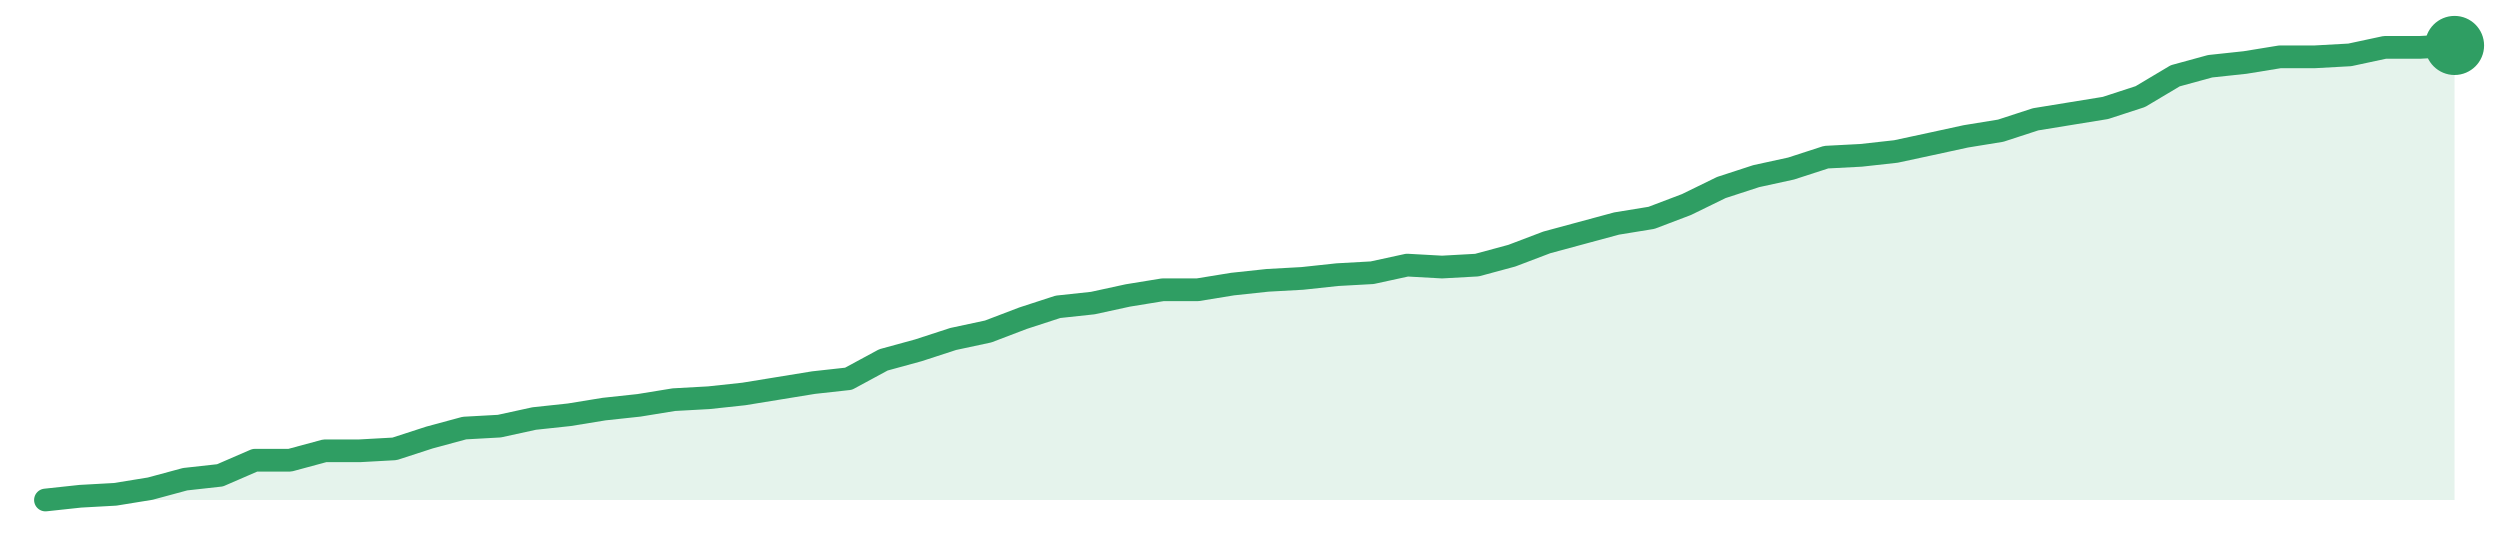
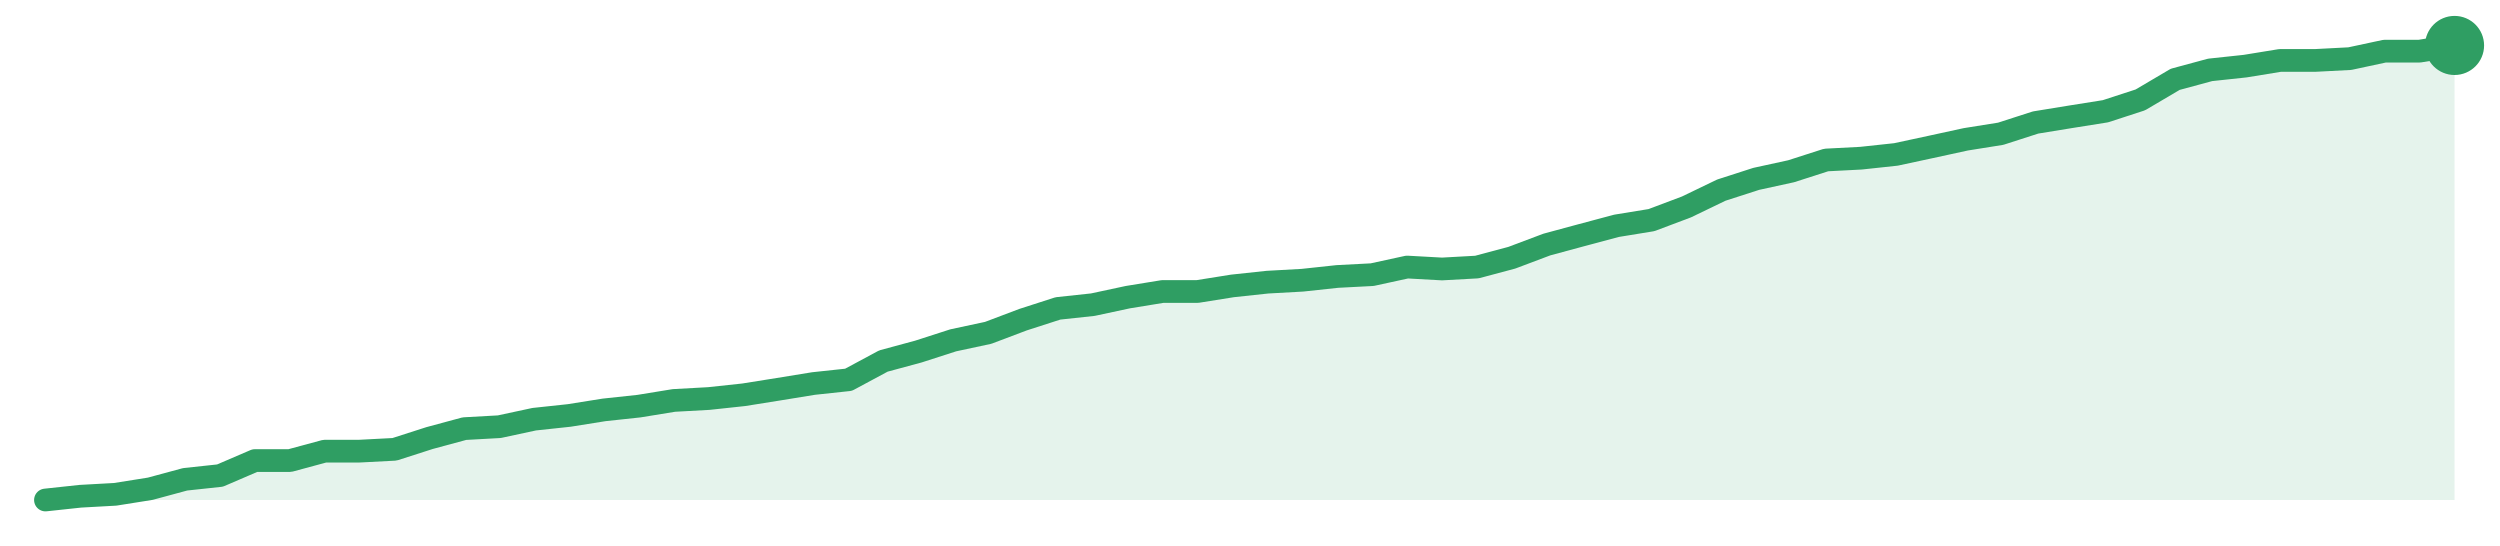
<svg xmlns="http://www.w3.org/2000/svg" width="220" height="48" viewBox="0 0 220 48" role="img" aria-label="trend">
-   <path d="M4.0,44.0 L4.0,44.0 L7.07,43.67 L10.14,43.5 L13.22,43.0 L16.29,42.17 L19.36,41.83 L22.43,40.5 L25.51,40.5 L28.58,39.67 L31.65,39.67 L34.72,39.5 L37.8,38.5 L40.87,37.67 L43.94,37.5 L47.01,36.83 L50.09,36.5 L53.16,36.0 L56.23,35.67 L59.3,35.17 L62.38,35.0 L65.45,34.67 L68.52,34.17 L71.59,33.67 L74.67,33.33 L77.74,31.67 L80.81,30.83 L83.88,29.83 L86.96,29.17 L90.03,28.0 L93.1,27.0 L96.17,26.67 L99.25,26.0 L102.32,25.5 L105.39,25.5 L108.46,25.0 L111.54,24.67 L114.61,24.5 L117.68,24.17 L120.75,24.0 L123.83,23.33 L126.9,23.5 L129.97,23.33 L133.04,22.5 L136.12,21.33 L139.19,20.5 L142.26,19.67 L145.33,19.17 L148.41,18.0 L151.48,16.5 L154.55,15.5 L157.62,14.83 L160.7,13.83 L163.77,13.67 L166.84,13.33 L169.91,12.67 L172.99,12.0 L176.06,11.5 L179.13,10.5 L182.2,10.0 L185.28,9.5 L188.35,8.5 L191.42,6.67 L194.49,5.83 L197.57,5.5 L200.64,5.0 L203.71,5.0 L206.78,4.83 L209.86,4.17 L212.93,4.17 L216.0,4.0 L216.0,44.0 Z" fill="#2f9e631f" />
-   <path d="M4.0,44.0 L7.07,43.67 L10.14,43.5 L13.22,43.0 L16.29,42.17 L19.36,41.83 L22.43,40.5 L25.51,40.5 L28.58,39.67 L31.65,39.67 L34.72,39.5 L37.8,38.5 L40.87,37.67 L43.94,37.5 L47.01,36.83 L50.09,36.5 L53.16,36.0 L56.23,35.67 L59.3,35.17 L62.38,35.0 L65.45,34.67 L68.52,34.17 L71.59,33.67 L74.67,33.33 L77.74,31.67 L80.81,30.83 L83.88,29.83 L86.96,29.17 L90.03,28.0 L93.1,27.0 L96.17,26.67 L99.25,26.0 L102.32,25.5 L105.39,25.5 L108.46,25.0 L111.54,24.67 L114.61,24.5 L117.68,24.17 L120.75,24.0 L123.83,23.33 L126.9,23.5 L129.97,23.33 L133.04,22.5 L136.12,21.33 L139.19,20.5 L142.26,19.67 L145.33,19.17 L148.41,18.0 L151.48,16.5 L154.55,15.5 L157.62,14.83 L160.7,13.83 L163.77,13.67 L166.84,13.33 L169.91,12.67 L172.99,12.0 L176.06,11.5 L179.13,10.5 L182.2,10.0 L185.28,9.5 L188.35,8.5 L191.42,6.67 L194.49,5.83 L197.57,5.5 L200.64,5.0 L203.71,5.0 L206.78,4.83 L209.86,4.17 L212.93,4.17 L216.0,4.0" fill="none" stroke="#2f9e63" stroke-width="2" stroke-linejoin="round" stroke-linecap="round" />
+   <path d="M4.0,44.0 L4.0,44.0 L7.07,43.67 L10.14,43.5 L13.22,43.01 L16.29,42.18 L19.36,41.85 L22.43,40.53 L25.51,40.53 L28.58,39.7 L31.65,39.7 L34.72,39.54 L37.8,38.55 L40.87,37.72 L43.94,37.55 L47.01,36.89 L50.09,36.56 L53.16,36.07 L56.23,35.74 L59.3,35.24 L62.38,35.07 L65.45,34.74 L68.52,34.25 L71.59,33.75 L74.67,33.42 L77.74,31.77 L80.81,30.94 L83.88,29.95 L86.96,29.29 L90.03,28.13 L93.1,27.14 L96.17,26.81 L99.25,26.15 L102.32,25.65 L105.39,25.65 L108.46,25.16 L111.54,24.83 L114.61,24.66 L117.68,24.33 L120.75,24.17 L123.83,23.5 L126.9,23.67 L129.97,23.5 L133.04,22.68 L136.12,21.52 L139.19,20.69 L142.26,19.87 L145.33,19.37 L148.41,18.21 L151.48,16.73 L154.55,15.74 L157.62,15.07 L160.7,14.08 L163.77,13.92 L166.84,13.59 L169.91,12.93 L172.99,12.26 L176.06,11.77 L179.13,10.78 L182.2,10.28 L185.28,9.79 L188.35,8.79 L191.42,6.98 L194.49,6.15 L197.57,5.82 L200.64,5.32 L203.71,5.32 L206.78,5.16 L209.86,4.5 L212.93,4.5 L216.0,4.0 L216.0,44.0 Z" fill="#2f9e631f" />
+   <path d="M4.0,44.0 L7.07,43.67 L10.14,43.5 L13.22,43.01 L16.29,42.18 L19.36,41.85 L22.43,40.53 L25.51,40.53 L28.58,39.7 L31.65,39.7 L34.72,39.54 L37.8,38.55 L40.87,37.72 L43.94,37.55 L47.01,36.89 L50.09,36.56 L53.16,36.07 L56.23,35.74 L59.3,35.24 L62.38,35.07 L65.45,34.74 L68.52,34.25 L71.59,33.75 L74.67,33.42 L77.74,31.77 L80.81,30.94 L83.88,29.95 L86.96,29.29 L90.03,28.13 L93.1,27.14 L96.17,26.81 L99.25,26.15 L102.32,25.65 L105.39,25.65 L108.46,25.16 L111.54,24.83 L114.61,24.66 L117.68,24.33 L120.75,24.17 L123.83,23.5 L126.9,23.67 L129.97,23.5 L133.04,22.68 L136.12,21.52 L139.19,20.69 L142.26,19.87 L145.33,19.37 L148.41,18.21 L151.48,16.73 L154.55,15.74 L157.62,15.07 L160.7,14.08 L163.77,13.92 L166.84,13.59 L169.91,12.93 L172.99,12.26 L176.06,11.77 L179.13,10.78 L182.2,10.28 L185.28,9.79 L188.35,8.79 L191.42,6.98 L194.49,6.15 L197.57,5.82 L200.64,5.32 L203.71,5.32 L206.78,5.16 L209.86,4.5 L212.93,4.5 L216.0,4.0" fill="none" stroke="#2f9e63" stroke-width="2" stroke-linejoin="round" stroke-linecap="round" />
  <circle cx="216.0" cy="4.0" r="2.6" fill="#2f9e63" />
</svg>
